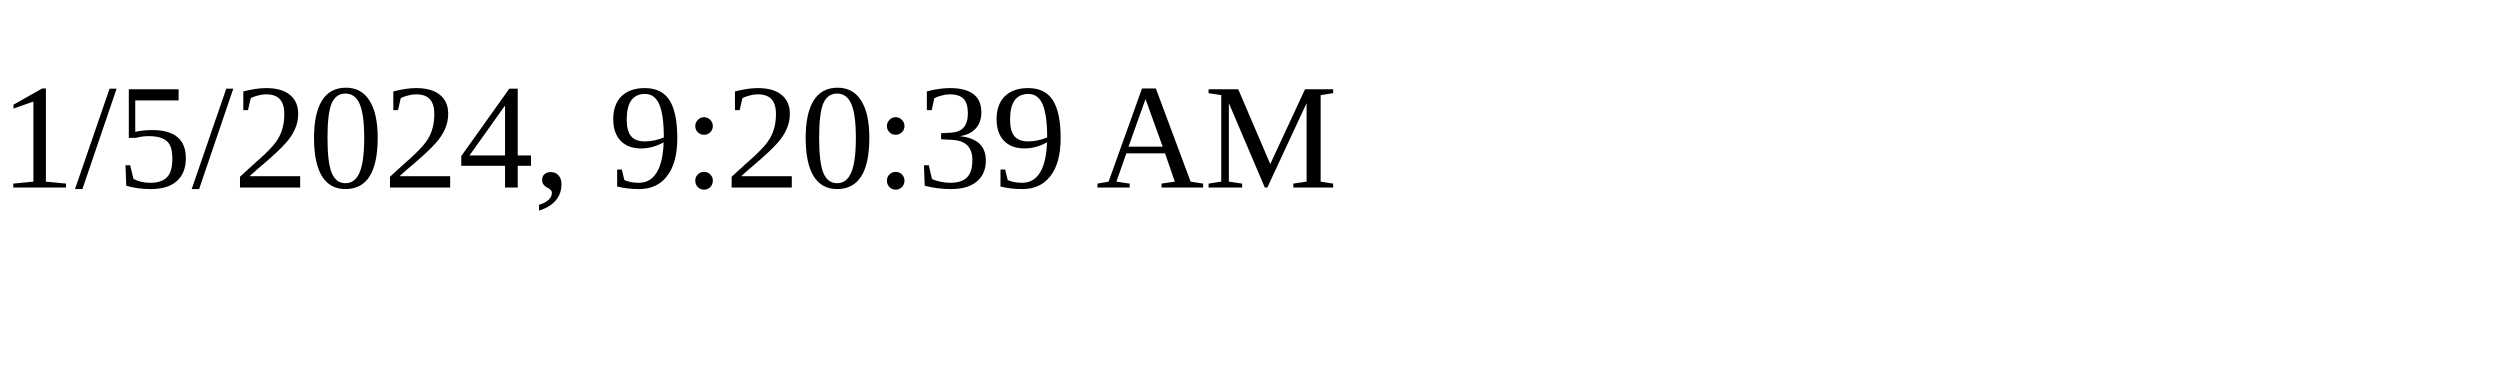
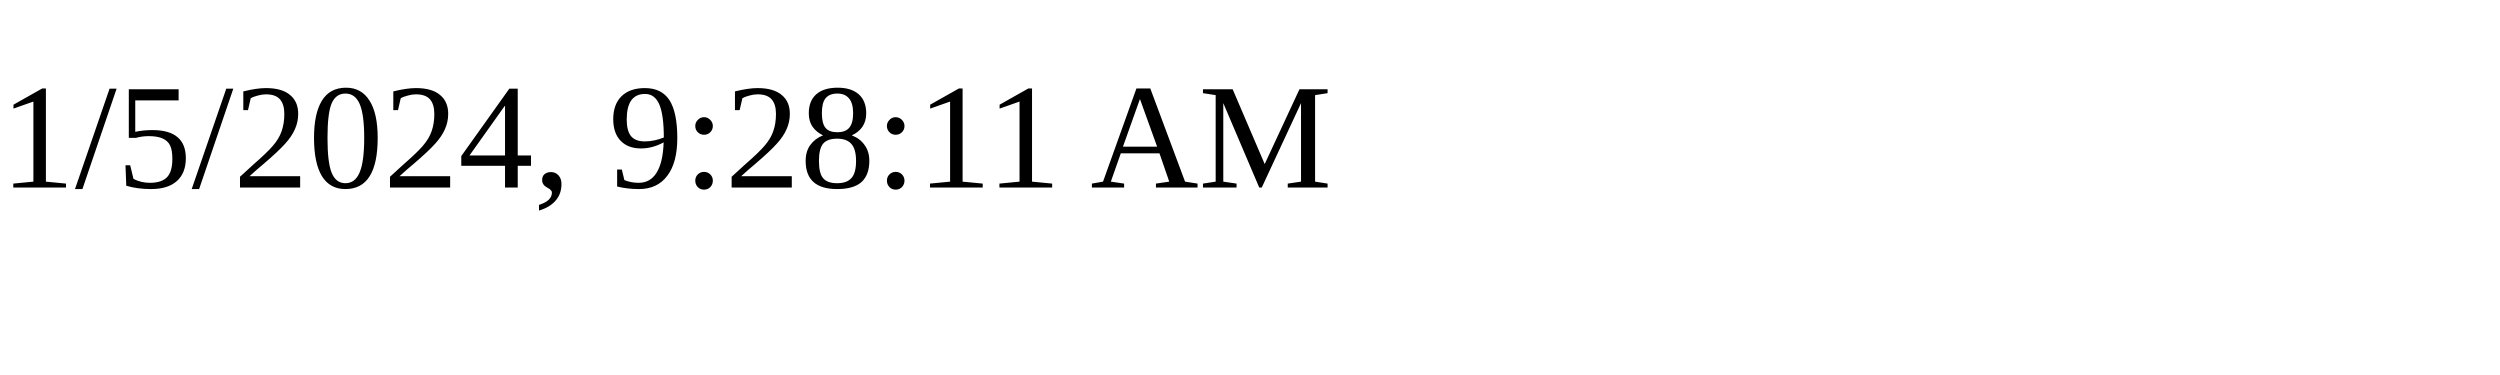
<svg xmlns="http://www.w3.org/2000/svg" height="30" width="200">
-   <text x="0" y="15">1/5/2024, 9:20:39 AM</text>
+   <text x="0" y="15">1/5/2024, 9:28:11 AM</text>
</svg>
